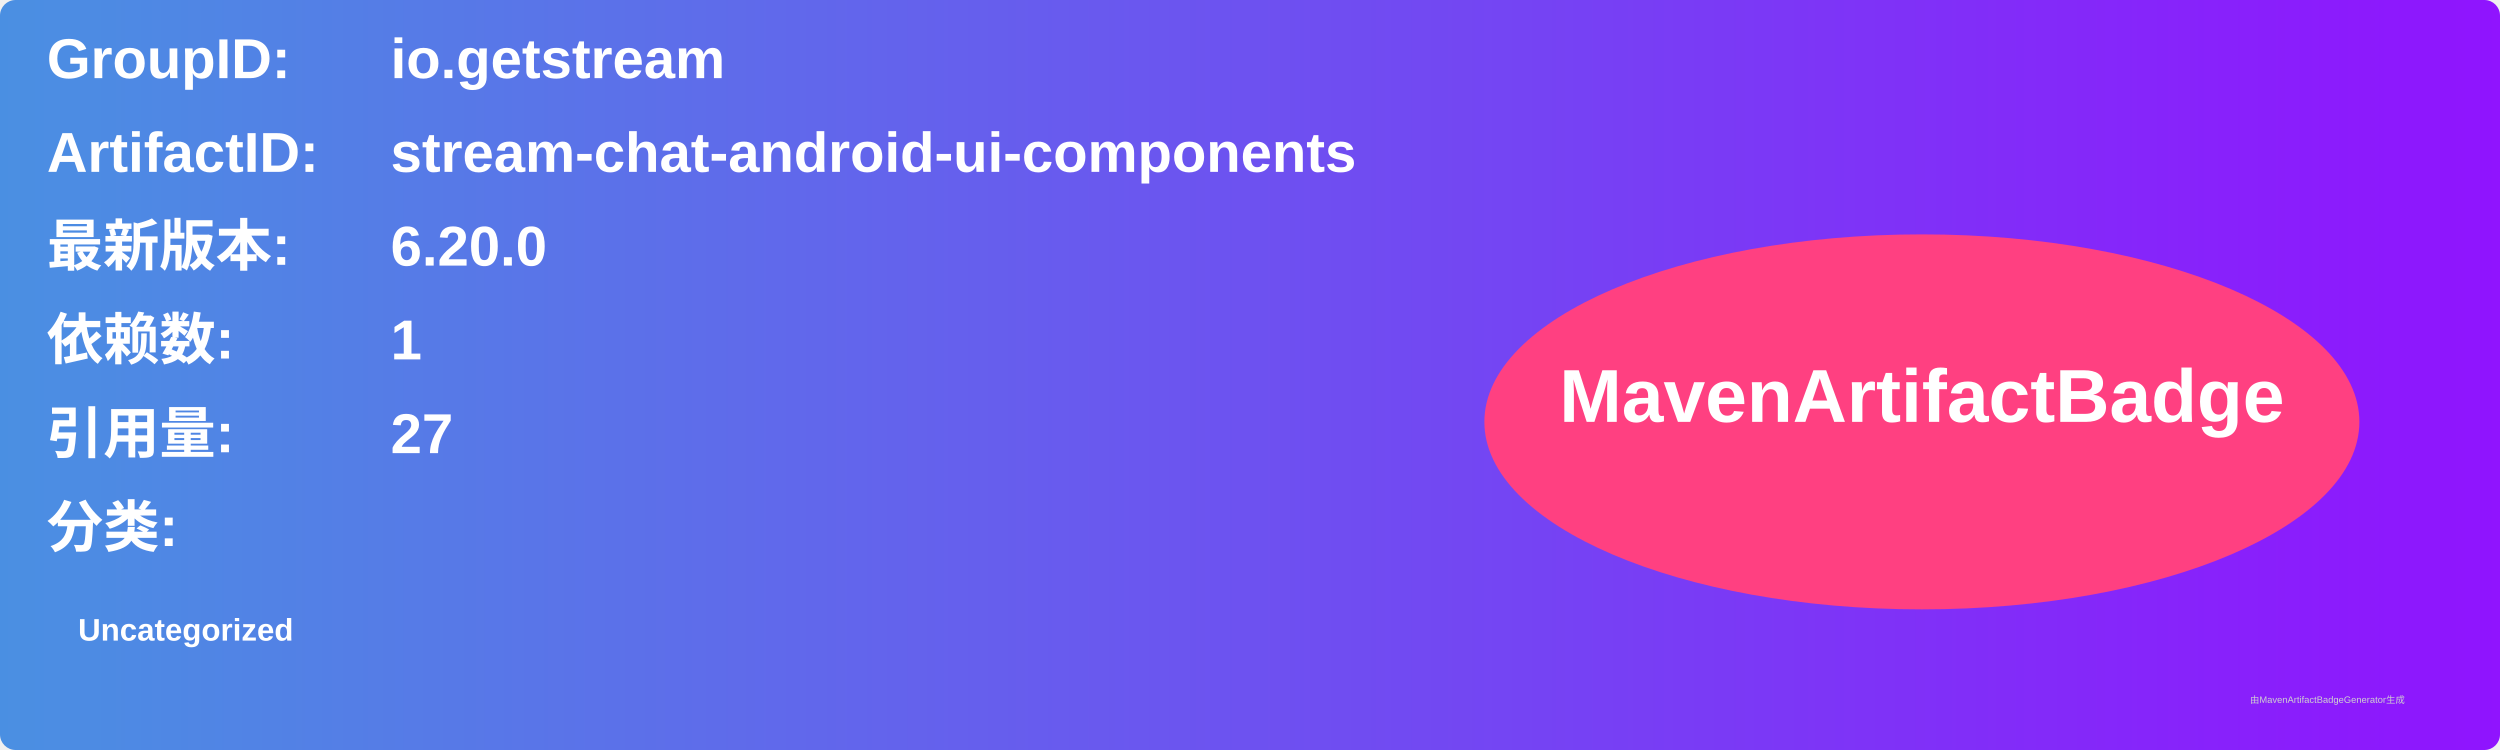
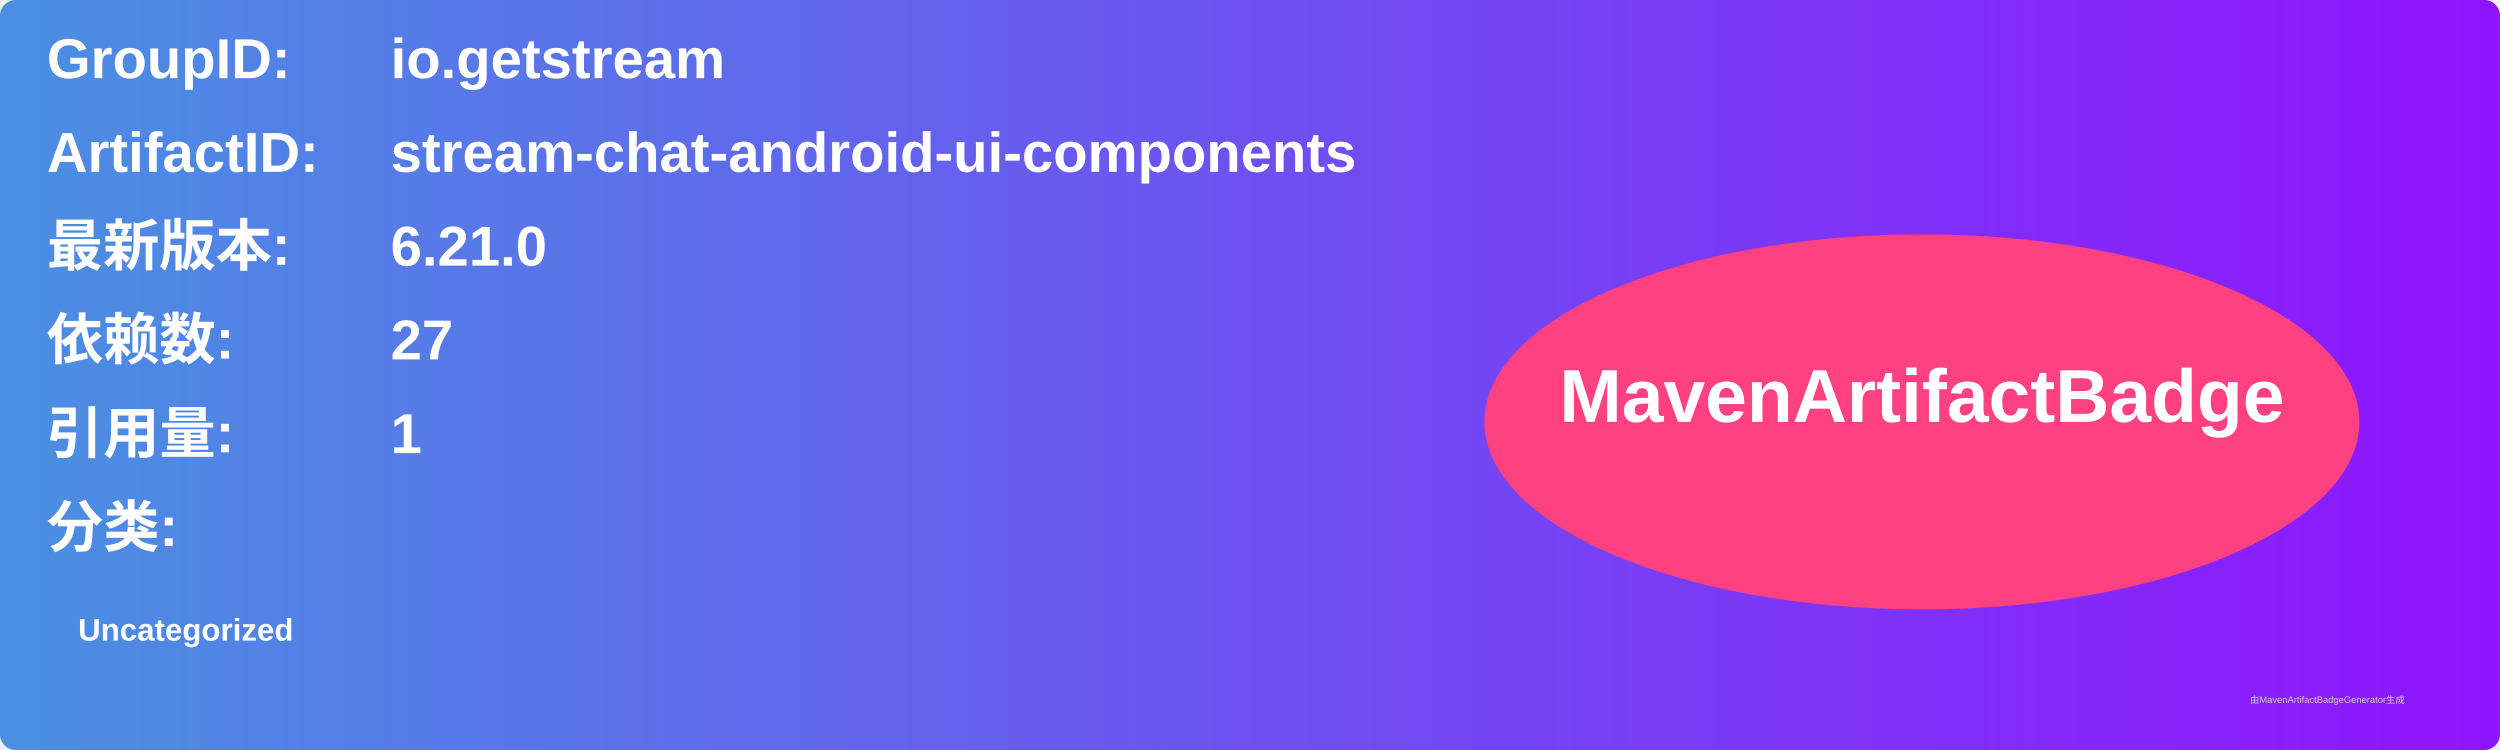
<svg xmlns="http://www.w3.org/2000/svg" width="800" height="240" viewBox="0 0 800 240">
  <linearGradient id="grad" x1="0%" y1="0%" x2="100%" y2="0%">
    <stop offset="0%" stop-color="#4a90e2" />
    <stop offset="100%" stop-color="#9013fe" />
  </linearGradient>
  <rect width="100%" height="100%" rx="5" ry="5" fill="url(#grad)" />
  <g transform="translate(15, 15)">
    <text x="0" y="10" font-family="Arial" font-size="18" fill="white" font-weight="bold" width="260">GroupID:</text>
    <text x="110" y="10" font-family="Arial" font-size="18" fill="white" font-weight="bold" width="460">io.getstream</text>
    <text x="0" y="40" font-family="Arial" font-size="18" fill="white" font-weight="bold" width="260">ArtifactID:</text>
    <text x="110" y="40" font-family="Arial" font-size="18" fill="white" font-weight="bold" width="460">stream-chat-android-ui-components</text>
    <text x="0" y="70" font-family="Arial" font-size="18" fill="white" font-weight="bold">最新版本:</text>
    <text x="110" y="70" font-family="Arial" font-size="18" fill="white" font-weight="bold">
-       <tspan font-weight="bold">6.20.0</tspan>
+       <tspan font-weight="bold">6.21.0</tspan>
    </text>
    <text x="0" y="100" font-family="Arial" font-size="18" fill="white" font-weight="bold">依赖数: </text>
    <text x="110" y="100" font-family="Arial" font-size="18" fill="white">
-       <tspan font-weight="bold">1</tspan>
+       <tspan font-weight="bold">27</tspan>
    </text>
    <text x="0" y="130" font-family="Arial" font-size="18" fill="white" font-weight="bold">引用量: </text>
    <text x="110" y="130" font-family="Arial" font-size="18" fill="white">
-       <tspan font-weight="bold">27</tspan>
+       <tspan font-weight="bold">1</tspan>
    </text>
    <text x="0" y="160" font-family="Arial" font-size="18" fill="white" font-weight="bold">分类:</text>
    <text x="10" y="190" font-family="Arial" font-size="10" fill="white">
      <tspan font-weight="bold">Uncategorized</tspan>
    </text>
    <ellipse cx="600" cy="120" rx="140" ry="60" fill="#ff4081" />
    <text x="600" y="120" text-anchor="middle" font-family="Arial" font-size="24" fill="white" font-weight="bold">MavenArtifactBadge</text>
  </g>
  <text x="720" y="225" font-family="Arial" font-size="3" fill="#d0d0d0">由MavenArtifactBadgeGenerator生成</text>
</svg>
